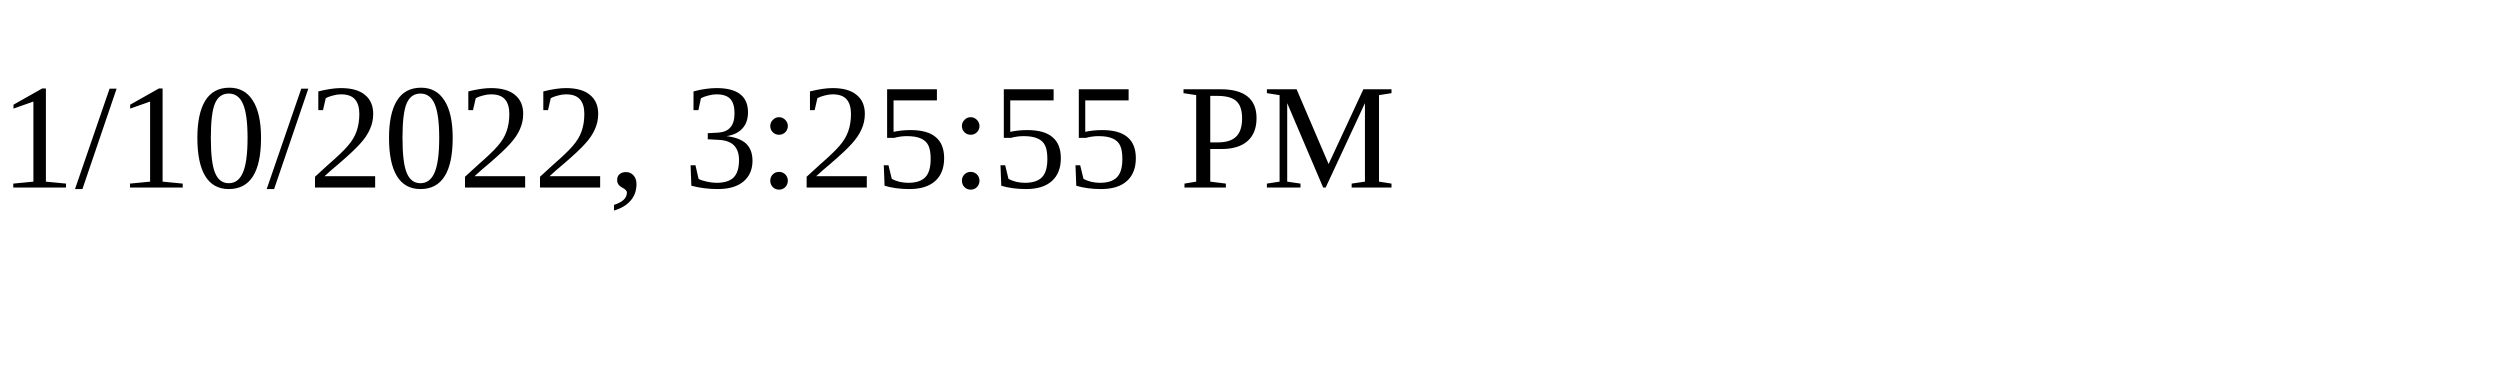
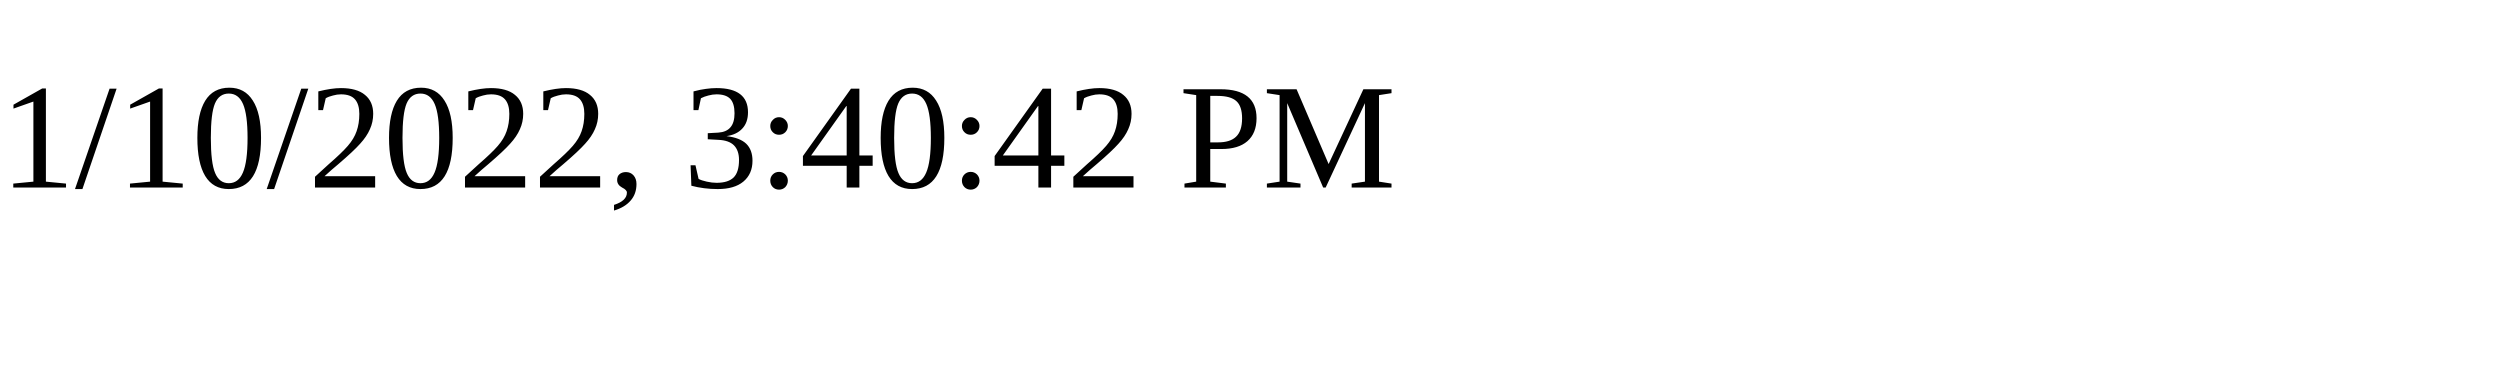
<svg xmlns="http://www.w3.org/2000/svg" height="30" width="200">
-   <text x="0" y="15">1/10/2022, 3:25:55 PM</text>
+   <text x="0" y="15">1/10/2022, 3:40:42 PM</text>
</svg>
